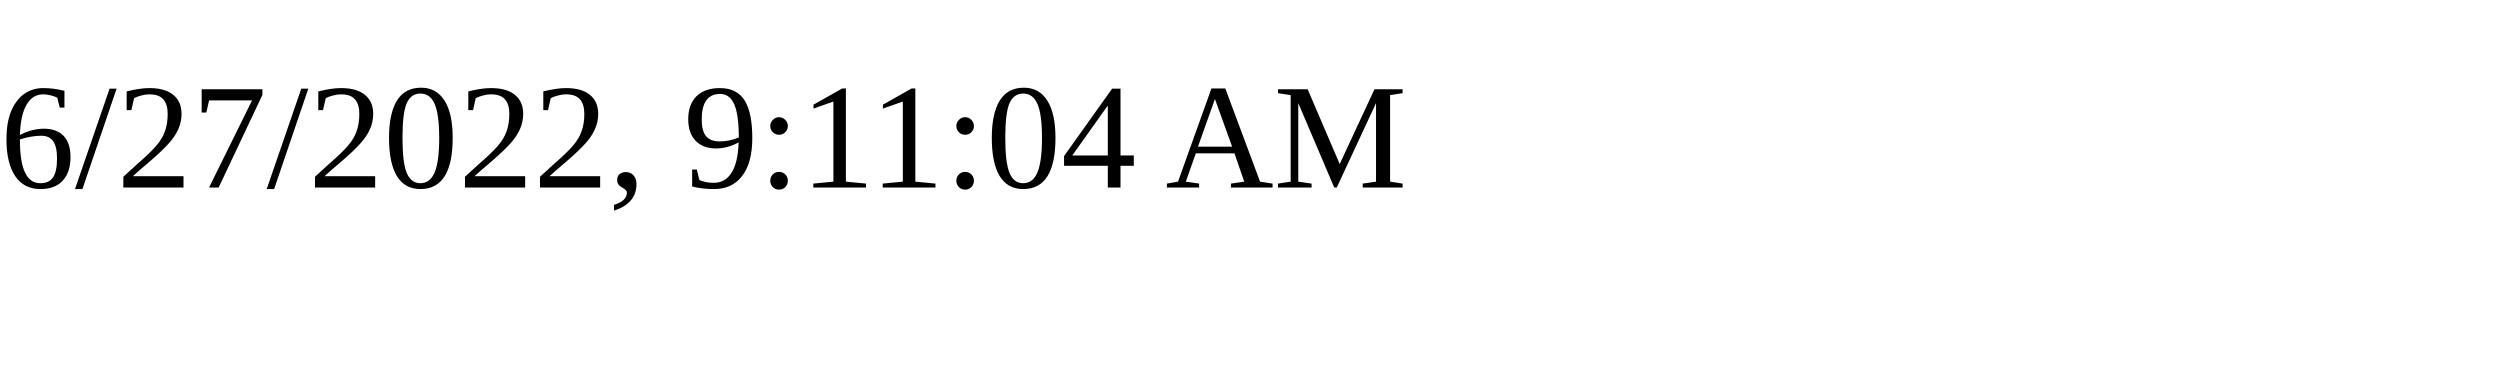
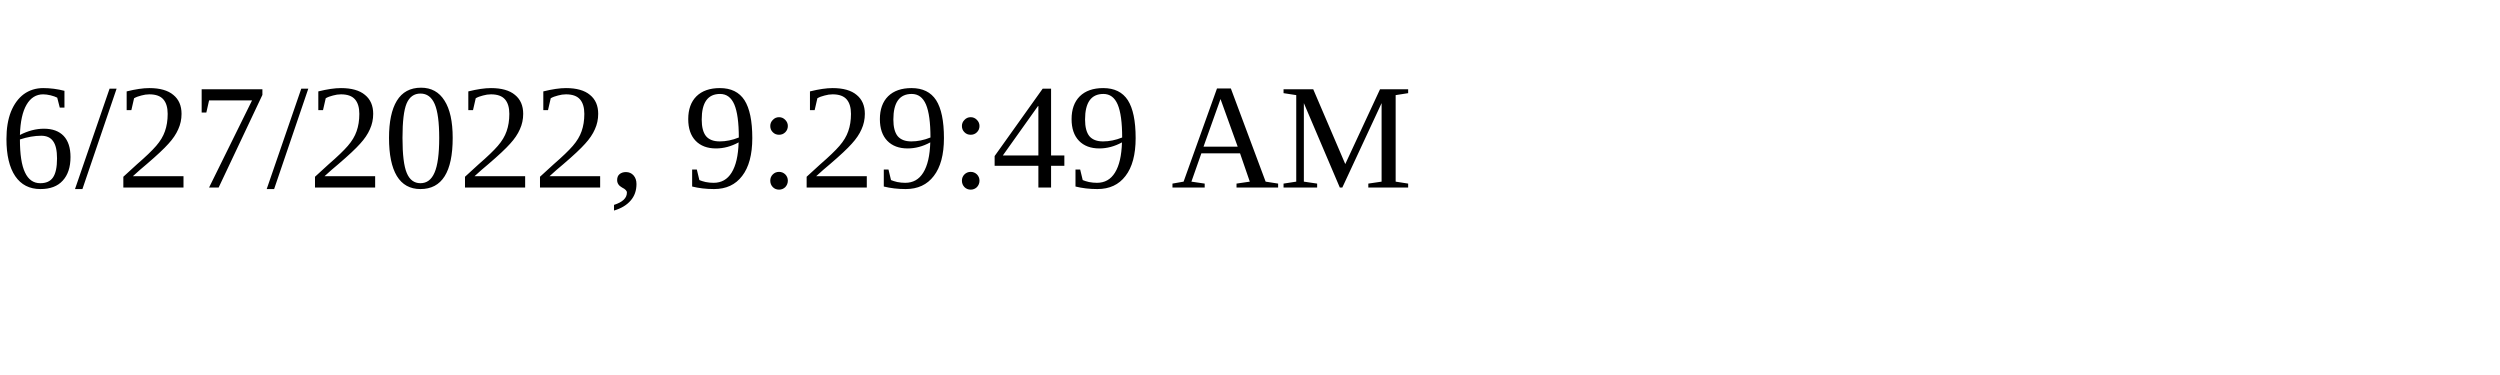
<svg xmlns="http://www.w3.org/2000/svg" height="30" width="200">
-   <text x="0" y="15">6/27/2022, 9:11:04 AM</text>
+   <text x="0" y="15">6/27/2022, 9:29:49 AM</text>
</svg>
